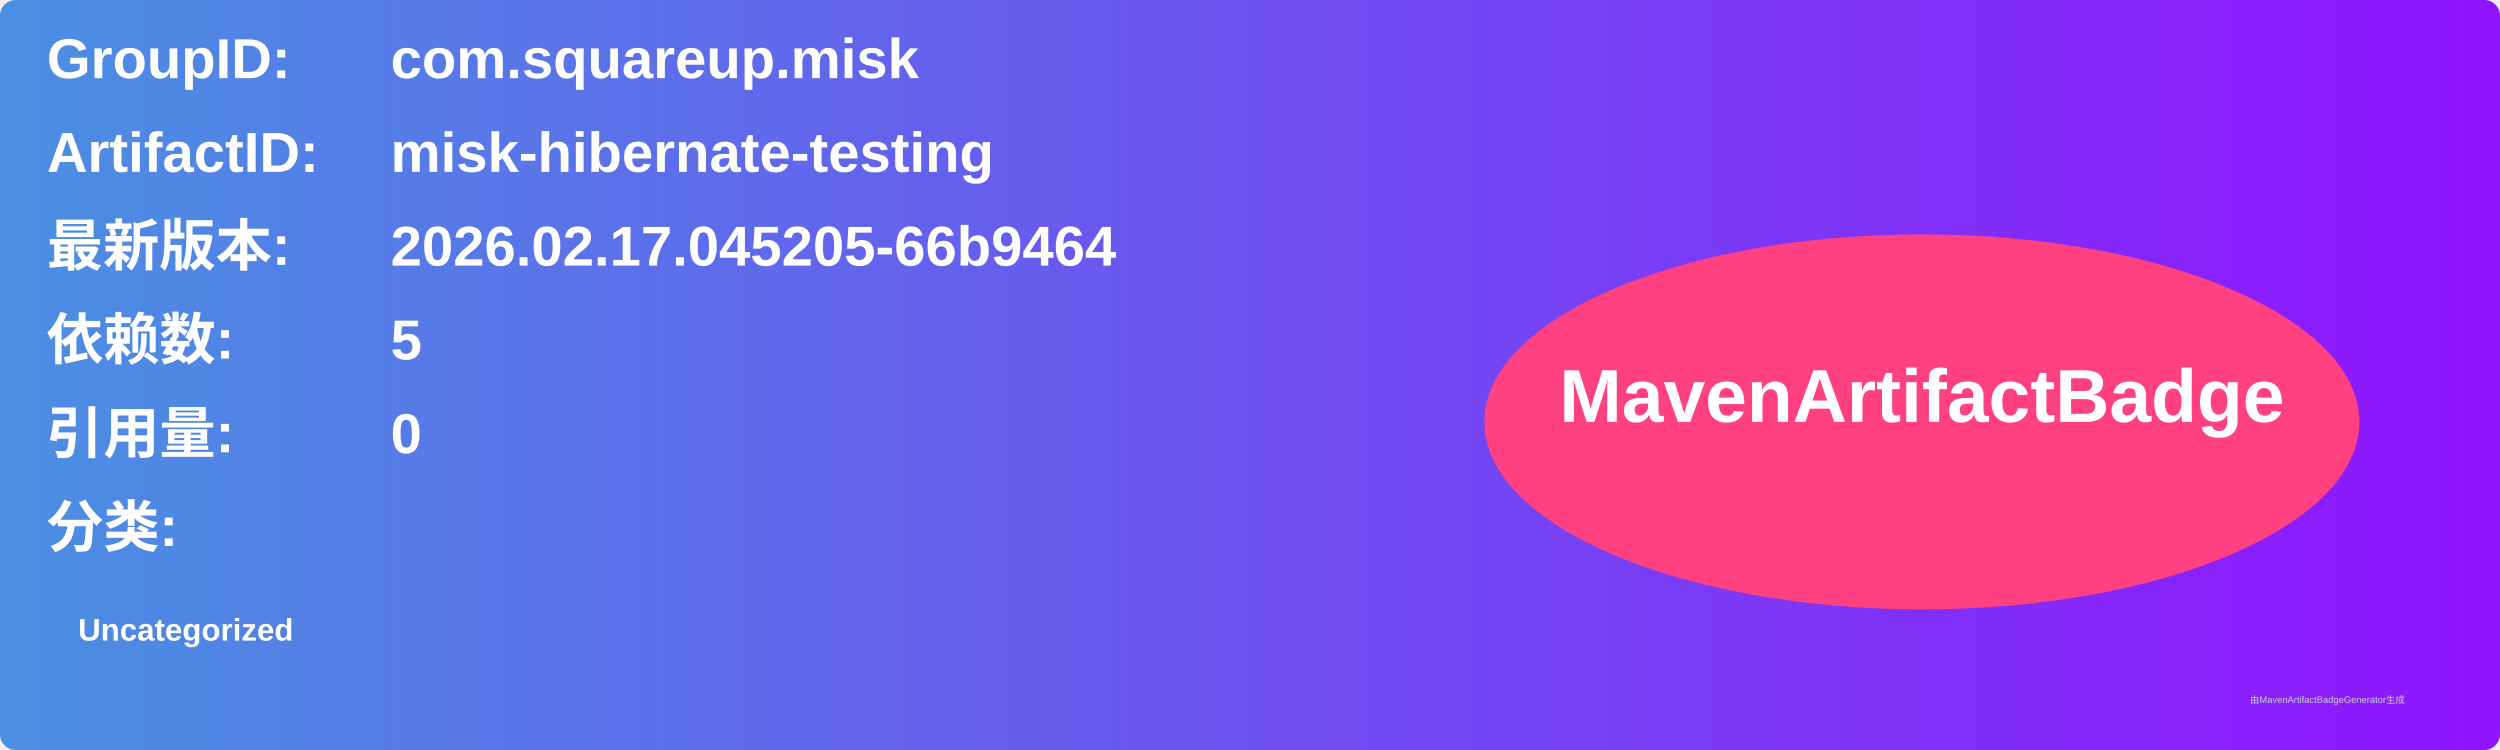
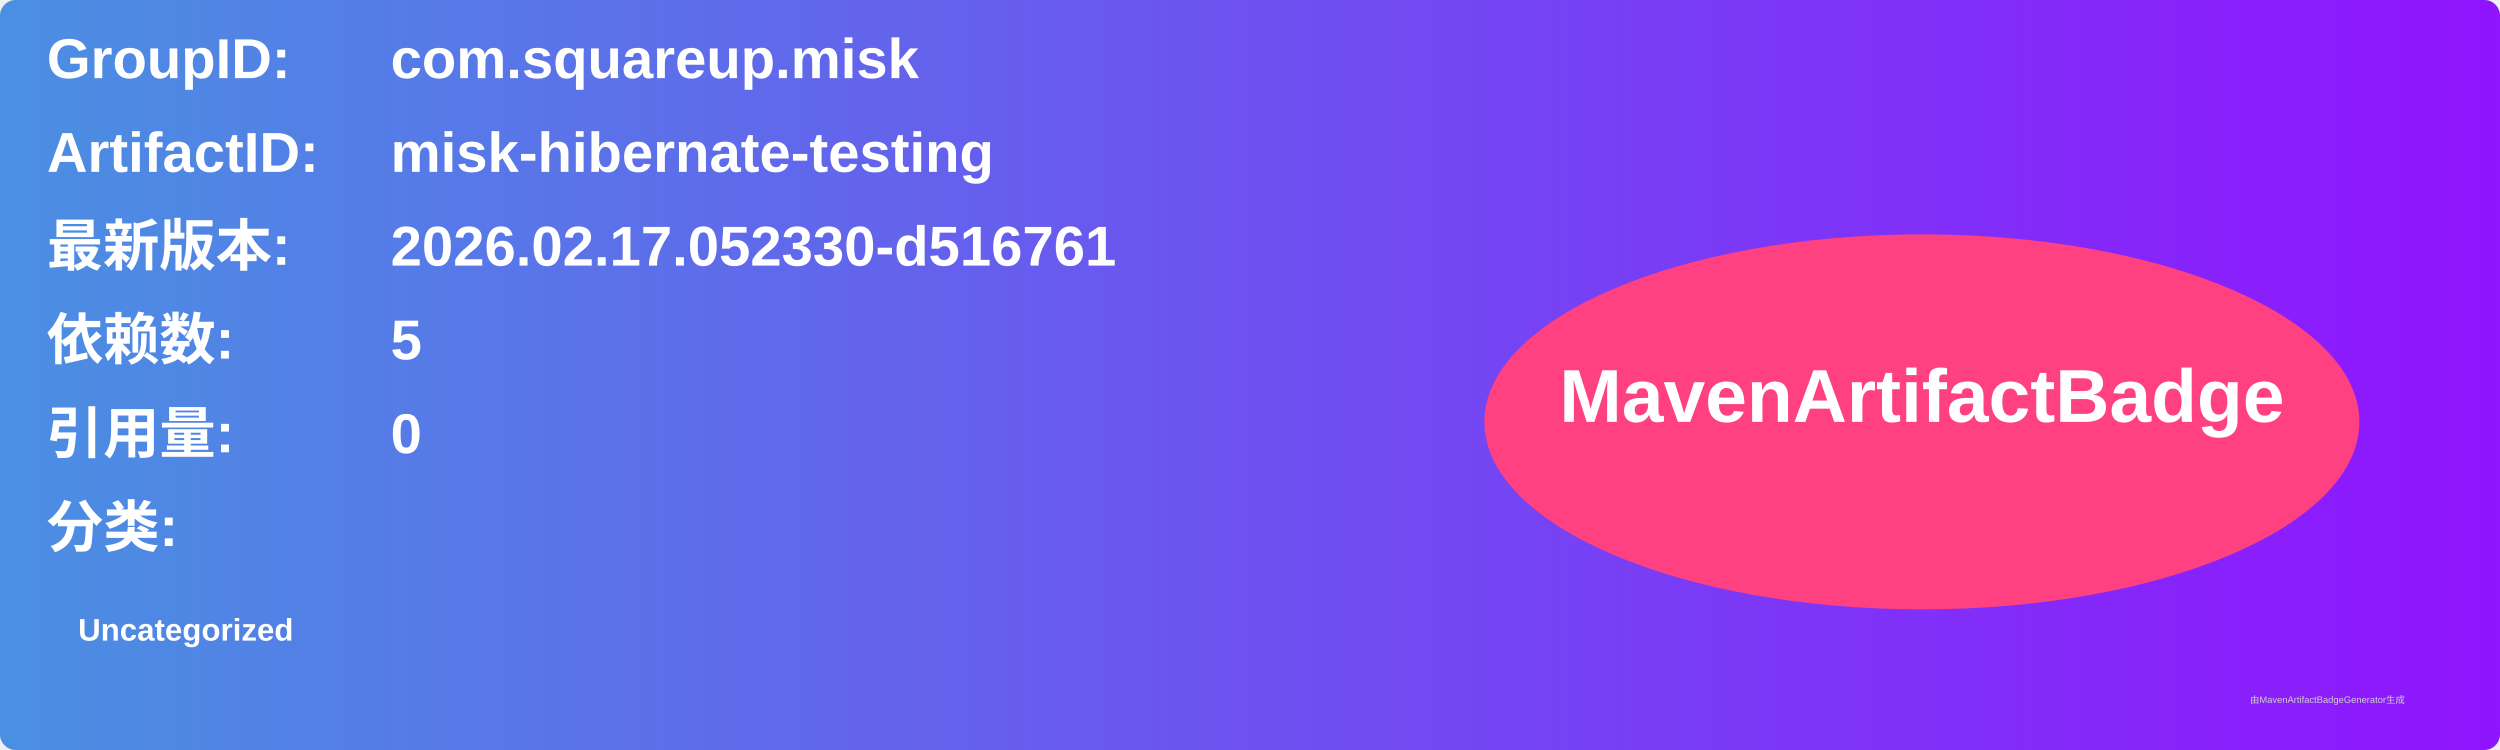
<svg xmlns="http://www.w3.org/2000/svg" width="800" height="240" viewBox="0 0 800 240">
  <linearGradient id="grad" x1="0%" y1="0%" x2="100%" y2="0%">
    <stop offset="0%" stop-color="#4a90e2" />
    <stop offset="100%" stop-color="#9013fe" />
  </linearGradient>
  <rect width="100%" height="100%" rx="5" ry="5" fill="url(#grad)" />
  <g transform="translate(15, 15)">
    <text x="0" y="10" font-family="Arial" font-size="18" fill="white" font-weight="bold" width="260">GroupID:</text>
    <text x="110" y="10" font-family="Arial" font-size="18" fill="white" font-weight="bold" width="460">com.squareup.misk</text>
    <text x="0" y="40" font-family="Arial" font-size="18" fill="white" font-weight="bold" width="260">ArtifactID:</text>
    <text x="110" y="40" font-family="Arial" font-size="18" fill="white" font-weight="bold" width="460">misk-hibernate-testing</text>
    <text x="0" y="70" font-family="Arial" font-size="18" fill="white" font-weight="bold">最新版本:</text>
    <text x="110" y="70" font-family="Arial" font-size="18" fill="white" font-weight="bold">
-       <tspan font-weight="bold">2026.02.17.045205-66b9464</tspan>
+       <tspan font-weight="bold">2026.02.17.052330-d516761</tspan>
    </text>
    <text x="0" y="100" font-family="Arial" font-size="18" fill="white" font-weight="bold">依赖数: </text>
    <text x="110" y="100" font-family="Arial" font-size="18" fill="white">
      <tspan font-weight="bold">5</tspan>
    </text>
    <text x="0" y="130" font-family="Arial" font-size="18" fill="white" font-weight="bold">引用量: </text>
    <text x="110" y="130" font-family="Arial" font-size="18" fill="white">
      <tspan font-weight="bold">0</tspan>
    </text>
    <text x="0" y="160" font-family="Arial" font-size="18" fill="white" font-weight="bold">分类:</text>
    <text x="10" y="190" font-family="Arial" font-size="10" fill="white">
      <tspan font-weight="bold">Uncategorized</tspan>
    </text>
    <ellipse cx="600" cy="120" rx="140" ry="60" fill="#ff4081" />
    <text x="600" y="120" text-anchor="middle" font-family="Arial" font-size="24" fill="white" font-weight="bold">MavenArtifactBadge</text>
  </g>
  <text x="720" y="225" font-family="Arial" font-size="3" fill="#d0d0d0">由MavenArtifactBadgeGenerator生成</text>
</svg>
